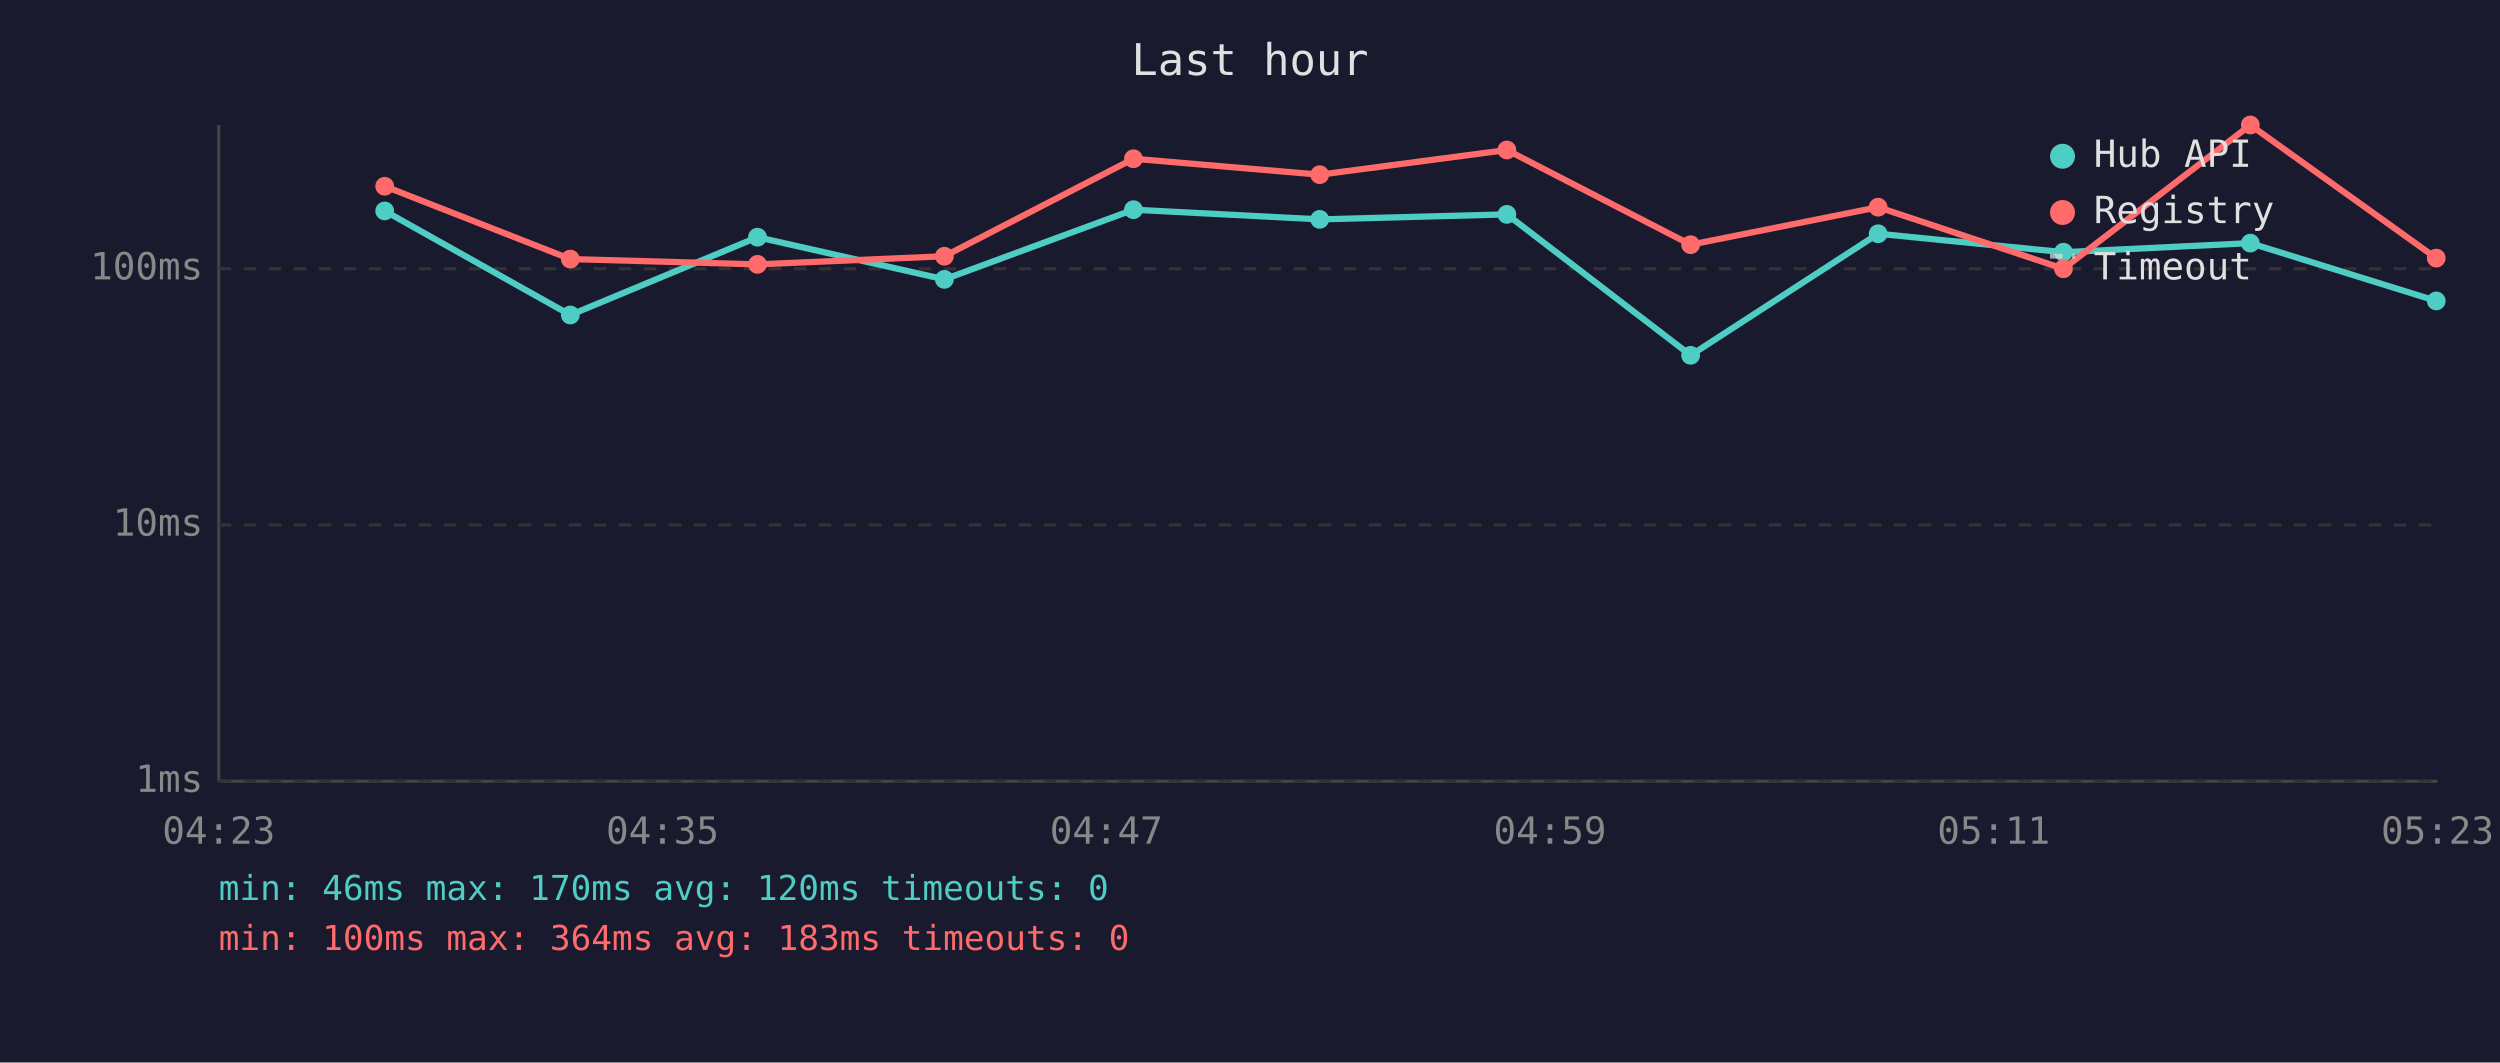
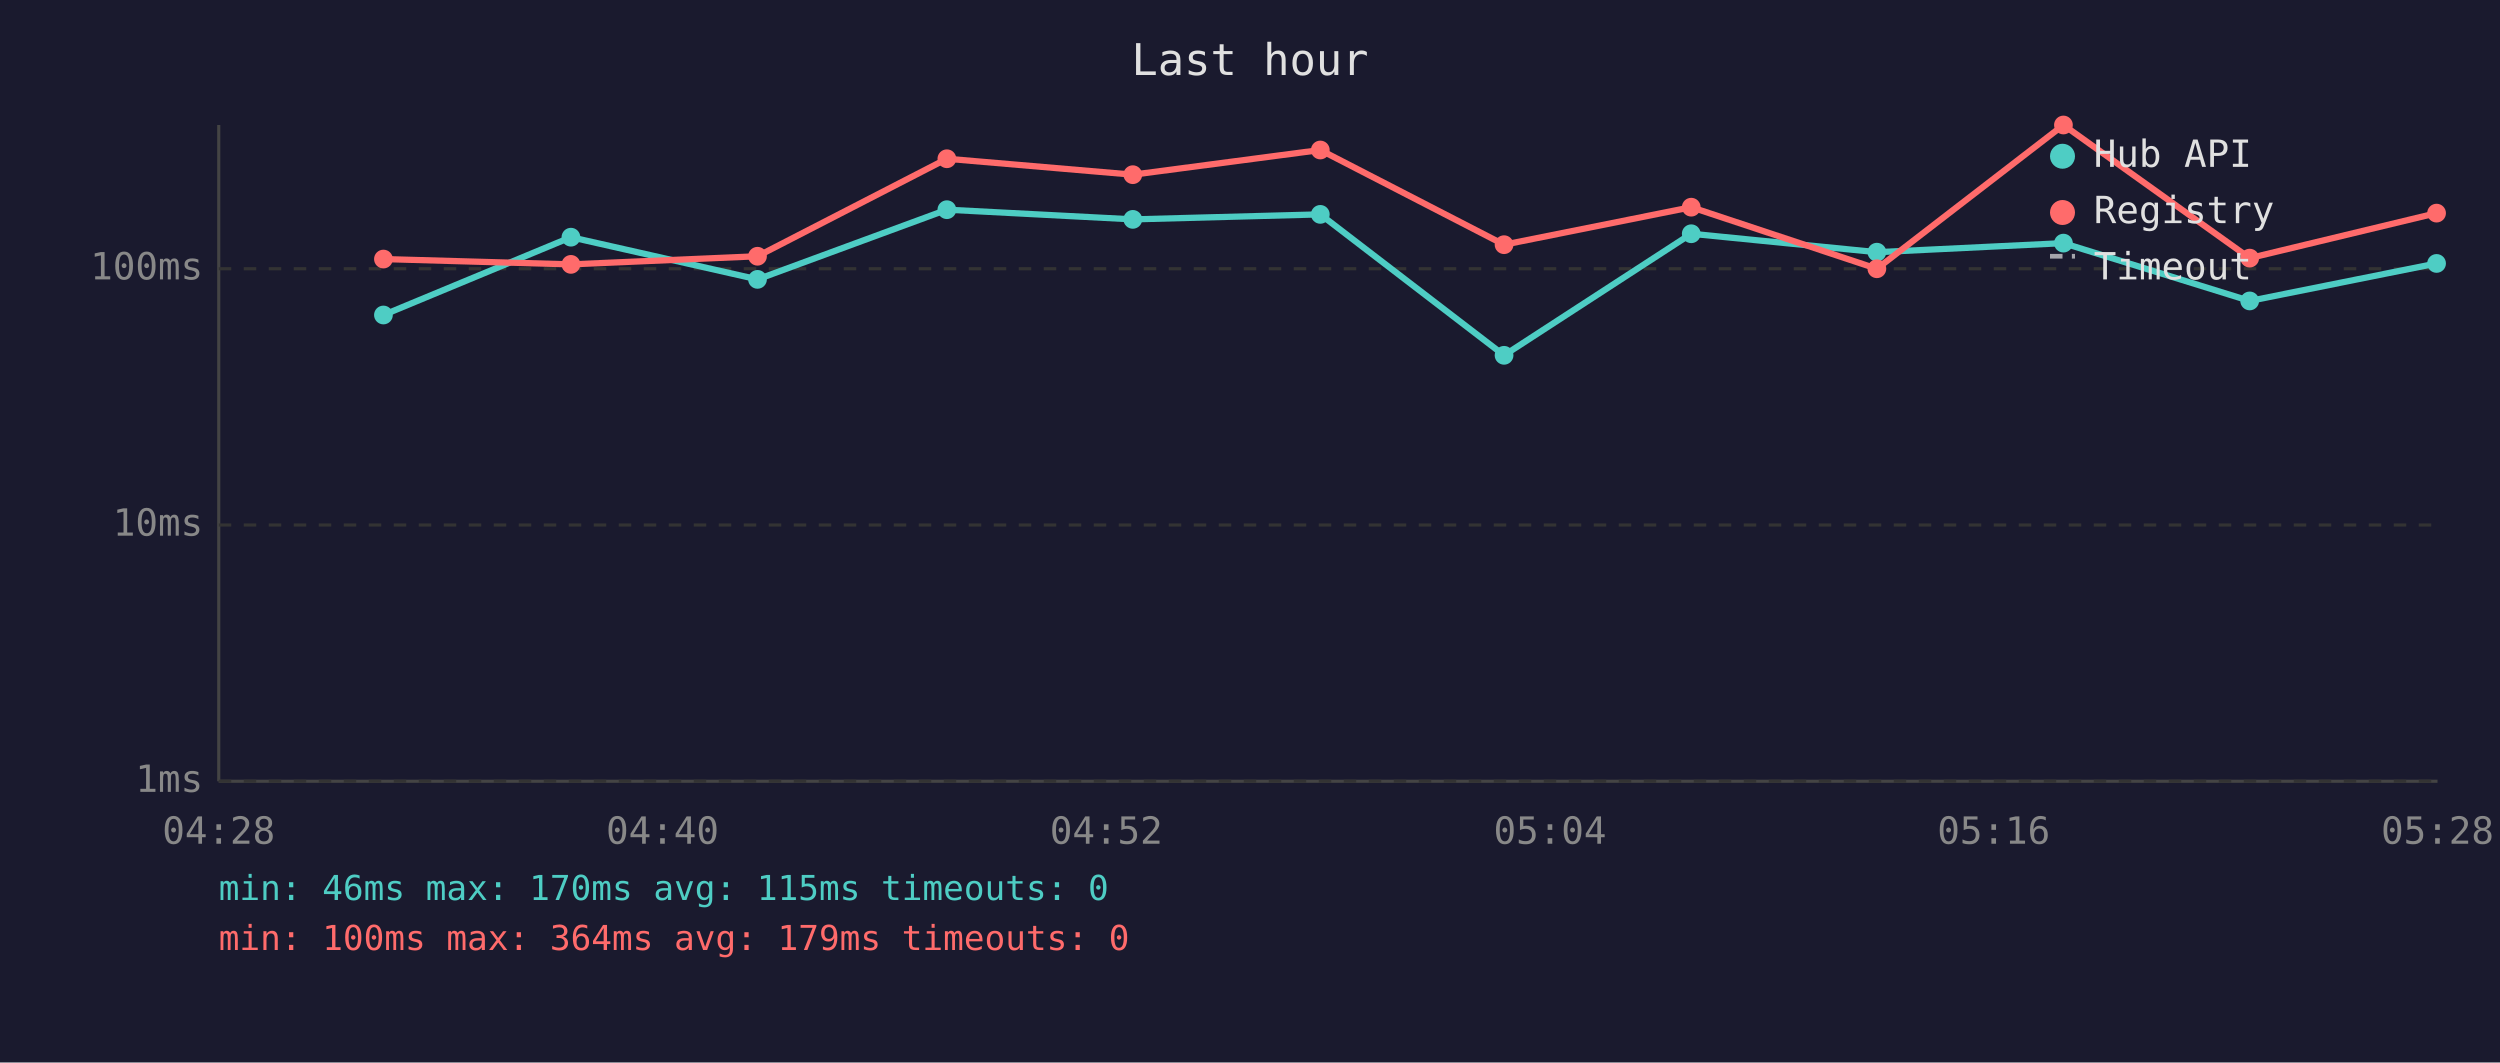
<svg xmlns="http://www.w3.org/2000/svg" viewBox="0 0 800 340" font-family="monospace" font-size="12">
  <rect width="800" height="340" fill="#1a1a2e" />
  <text x="400" y="24" fill="#e0e0e0" font-size="14" text-anchor="middle">Last hour</text>
  <line x1="70" y1="40" x2="70" y2="250" stroke="#444" stroke-width="1" />
  <line x1="70" y1="250" x2="780" y2="250" stroke="#444" stroke-width="1" />
  <line x1="70" y1="250" x2="780" y2="250" stroke="#333" stroke-width="1" stroke-dasharray="4" />
  <text x="65" y="250" fill="#888" text-anchor="end" dominant-baseline="middle">1ms</text>
  <line x1="70" y1="168" x2="780" y2="168" stroke="#333" stroke-width="1" stroke-dasharray="4" />
  <text x="65" y="168" fill="#888" text-anchor="end" dominant-baseline="middle">10ms</text>
  <line x1="70" y1="86" x2="780" y2="86" stroke="#333" stroke-width="1" stroke-dasharray="4" />
  <text x="65" y="86" fill="#888" text-anchor="end" dominant-baseline="middle">100ms</text>
-   <text x="70" y="270" fill="#888" text-anchor="middle">04:23</text>
-   <text x="212" y="270" fill="#888" text-anchor="middle">04:35</text>
-   <text x="354" y="270" fill="#888" text-anchor="middle">04:47</text>
-   <text x="496" y="270" fill="#888" text-anchor="middle">04:59</text>
-   <text x="638" y="270" fill="#888" text-anchor="middle">05:11</text>
-   <text x="780" y="270" fill="#888" text-anchor="middle">05:23</text>
-   <polyline points="123.1,67.5 182.5,100.8 242.4,75.9 302.2,89.4 362.7,67.1 422.3,70.2 482.2,68.6 541.0,113.7 601.0,74.8 660.3,80.7 720.1,77.8 779.6,96.3" fill="none" stroke="#4ecdc4" stroke-width="2" opacity="1" />
-   <circle cx="123.1" cy="67.5" r="3" fill="#4ecdc4" />
-   <circle cx="182.5" cy="100.8" r="3" fill="#4ecdc4" />
-   <circle cx="242.4" cy="75.9" r="3" fill="#4ecdc4" />
-   <circle cx="302.2" cy="89.4" r="3" fill="#4ecdc4" />
-   <circle cx="362.7" cy="67.1" r="3" fill="#4ecdc4" />
-   <circle cx="422.3" cy="70.2" r="3" fill="#4ecdc4" />
-   <circle cx="482.2" cy="68.6" r="3" fill="#4ecdc4" />
-   <circle cx="541.0" cy="113.7" r="3" fill="#4ecdc4" />
-   <circle cx="601.0" cy="74.8" r="3" fill="#4ecdc4" />
-   <circle cx="660.3" cy="80.7" r="3" fill="#4ecdc4" />
-   <circle cx="720.1" cy="77.8" r="3" fill="#4ecdc4" />
-   <circle cx="779.6" cy="96.3" r="3" fill="#4ecdc4" />
-   <polyline points="123.1,59.6 182.5,82.9 242.4,84.6 302.2,82.0 362.7,50.8 422.3,55.9 482.2,48.0 541.0,78.3 601.0,66.3 660.3,86.0 720.1,40.0 779.6,82.6" fill="none" stroke="#ff6b6b" stroke-width="2" opacity="1" />
-   <circle cx="123.1" cy="59.6" r="3" fill="#ff6b6b" />
-   <circle cx="182.5" cy="82.9" r="3" fill="#ff6b6b" />
-   <circle cx="242.4" cy="84.6" r="3" fill="#ff6b6b" />
-   <circle cx="302.2" cy="82.0" r="3" fill="#ff6b6b" />
-   <circle cx="362.7" cy="50.8" r="3" fill="#ff6b6b" />
-   <circle cx="422.3" cy="55.9" r="3" fill="#ff6b6b" />
-   <circle cx="482.2" cy="48.0" r="3" fill="#ff6b6b" />
-   <circle cx="541.0" cy="78.3" r="3" fill="#ff6b6b" />
-   <circle cx="601.0" cy="66.3" r="3" fill="#ff6b6b" />
-   <circle cx="660.3" cy="86.0" r="3" fill="#ff6b6b" />
-   <circle cx="720.1" cy="40.0" r="3" fill="#ff6b6b" />
-   <circle cx="779.6" cy="82.6" r="3" fill="#ff6b6b" />
+   <text x="70" y="270" fill="#888" text-anchor="middle">04:28</text>
+   <text x="212" y="270" fill="#888" text-anchor="middle">04:40</text>
+   <text x="354" y="270" fill="#888" text-anchor="middle">04:52</text>
+   <text x="496" y="270" fill="#888" text-anchor="middle">05:04</text>
+   <text x="638" y="270" fill="#888" text-anchor="middle">05:16</text>
+   <text x="780" y="270" fill="#888" text-anchor="middle">05:28</text>
+   <polyline points="122.7,100.8 182.7,75.9 242.4,89.4 303.0,67.1 362.5,70.2 422.5,68.6 481.3,113.7 541.2,74.8 600.6,80.7 660.3,77.8 719.9,96.3 779.7,84.3" fill="none" stroke="#4ecdc4" stroke-width="2" opacity="1" />
+   <circle cx="122.7" cy="100.8" r="3" fill="#4ecdc4" />
+   <circle cx="182.7" cy="75.9" r="3" fill="#4ecdc4" />
+   <circle cx="242.4" cy="89.4" r="3" fill="#4ecdc4" />
+   <circle cx="303.0" cy="67.1" r="3" fill="#4ecdc4" />
+   <circle cx="362.5" cy="70.2" r="3" fill="#4ecdc4" />
+   <circle cx="422.5" cy="68.6" r="3" fill="#4ecdc4" />
+   <circle cx="481.3" cy="113.7" r="3" fill="#4ecdc4" />
+   <circle cx="541.2" cy="74.8" r="3" fill="#4ecdc4" />
+   <circle cx="600.6" cy="80.7" r="3" fill="#4ecdc4" />
+   <circle cx="660.3" cy="77.8" r="3" fill="#4ecdc4" />
+   <circle cx="719.9" cy="96.3" r="3" fill="#4ecdc4" />
+   <circle cx="779.7" cy="84.3" r="3" fill="#4ecdc4" />
+   <polyline points="122.7,82.9 182.7,84.6 242.4,82.0 303.0,50.8 362.5,55.9 422.5,48.0 481.3,78.3 541.2,66.3 600.6,86.0 660.3,40.0 719.9,82.6 779.7,68.2" fill="none" stroke="#ff6b6b" stroke-width="2" opacity="1" />
+   <circle cx="122.7" cy="82.9" r="3" fill="#ff6b6b" />
+   <circle cx="182.7" cy="84.6" r="3" fill="#ff6b6b" />
+   <circle cx="242.4" cy="82.0" r="3" fill="#ff6b6b" />
+   <circle cx="303.0" cy="50.8" r="3" fill="#ff6b6b" />
+   <circle cx="362.5" cy="55.9" r="3" fill="#ff6b6b" />
+   <circle cx="422.5" cy="48.0" r="3" fill="#ff6b6b" />
+   <circle cx="481.3" cy="78.3" r="3" fill="#ff6b6b" />
+   <circle cx="541.2" cy="66.3" r="3" fill="#ff6b6b" />
+   <circle cx="600.6" cy="86.0" r="3" fill="#ff6b6b" />
+   <circle cx="660.3" cy="40.0" r="3" fill="#ff6b6b" />
+   <circle cx="719.9" cy="82.6" r="3" fill="#ff6b6b" />
+   <circle cx="779.7" cy="68.2" r="3" fill="#ff6b6b" />
  <circle cx="660" cy="50" r="4" fill="#4ecdc4" />
  <text x="670" y="50" fill="#e0e0e0" dominant-baseline="middle">Hub API</text>
  <circle cx="660" cy="68" r="4" fill="#ff6b6b" />
  <text x="670" y="68" fill="#e0e0e0" dominant-baseline="middle">Registry</text>
  <line x1="656" y1="82" x2="664" y2="82" stroke="#e0e0e0" stroke-width="1.5" stroke-dasharray="4,3" opacity="0.7" />
  <text x="670" y="86" fill="#e0e0e0" dominant-baseline="middle">Timeout</text>
-   <text x="70" y="288" fill="#4ecdc4" font-size="11">min: 46ms  max: 170ms  avg: 120ms  timeouts: 0</text>
-   <text x="70" y="304" fill="#ff6b6b" font-size="11">min: 100ms  max: 364ms  avg: 183ms  timeouts: 0</text>
+   <text x="70" y="288" fill="#4ecdc4" font-size="11">min: 46ms  max: 170ms  avg: 115ms  timeouts: 0</text>
+   <text x="70" y="304" fill="#ff6b6b" font-size="11">min: 100ms  max: 364ms  avg: 179ms  timeouts: 0</text>
</svg>
